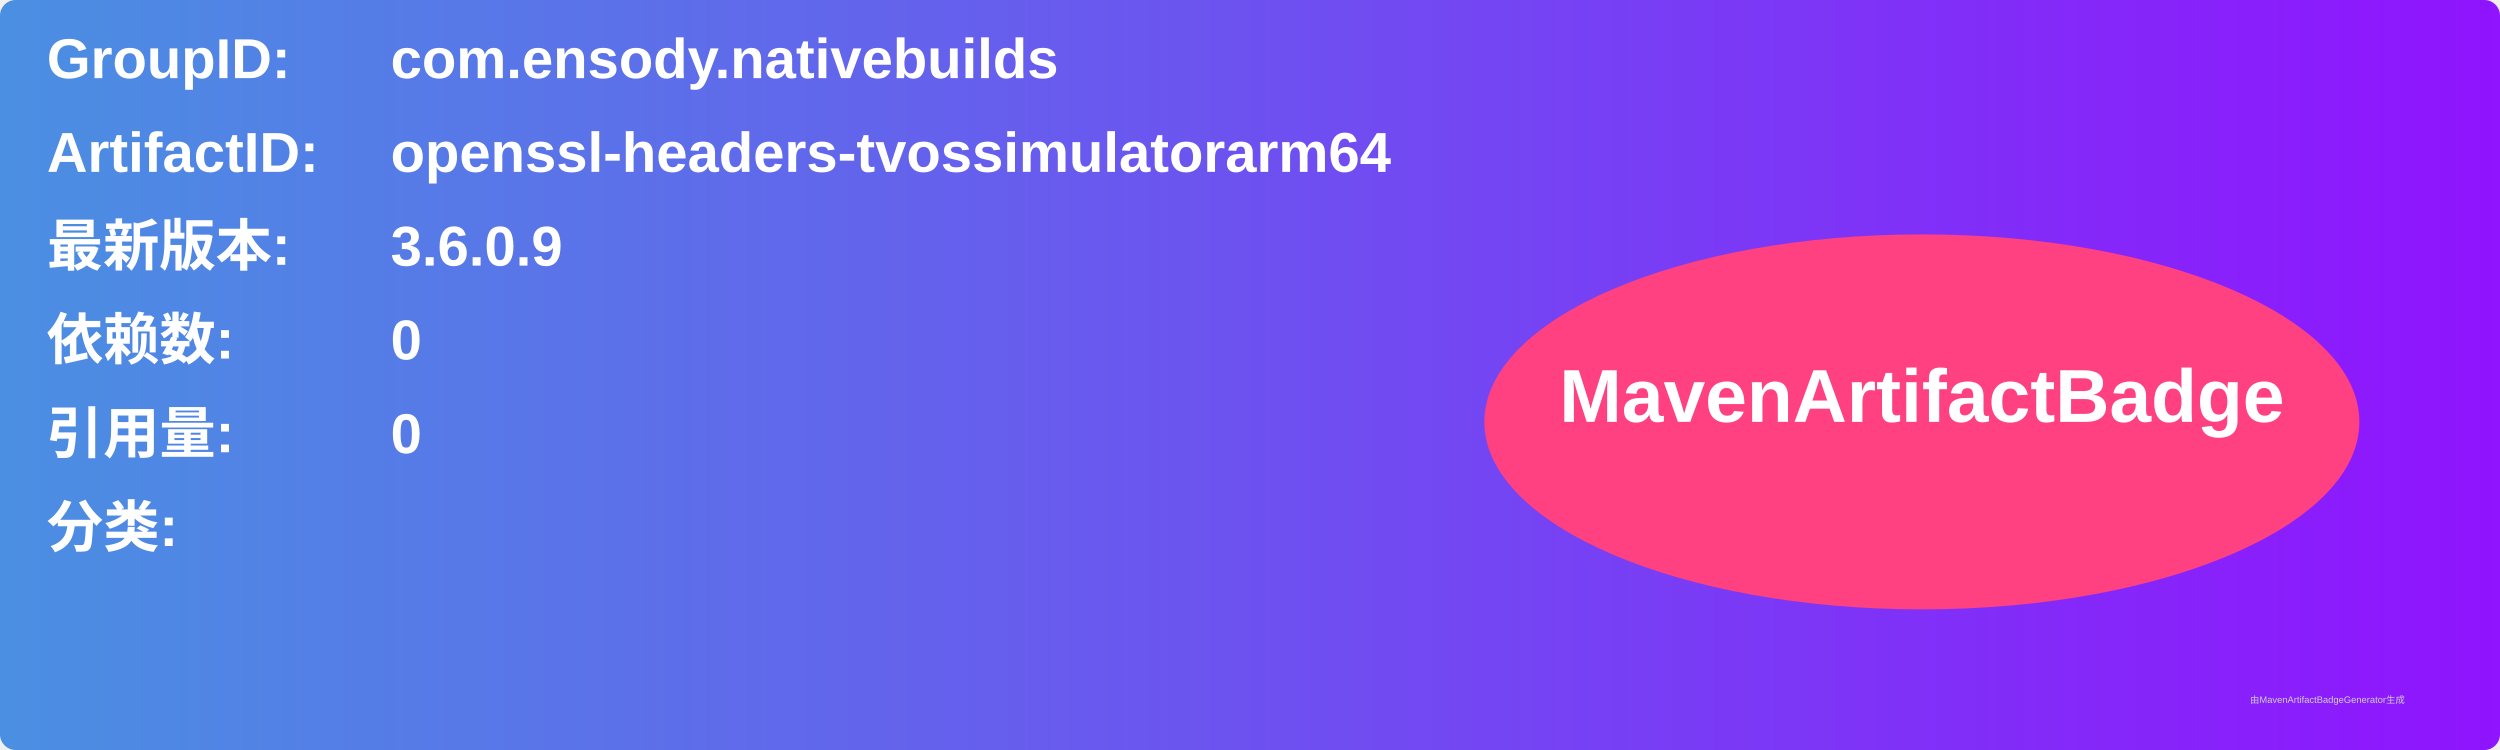
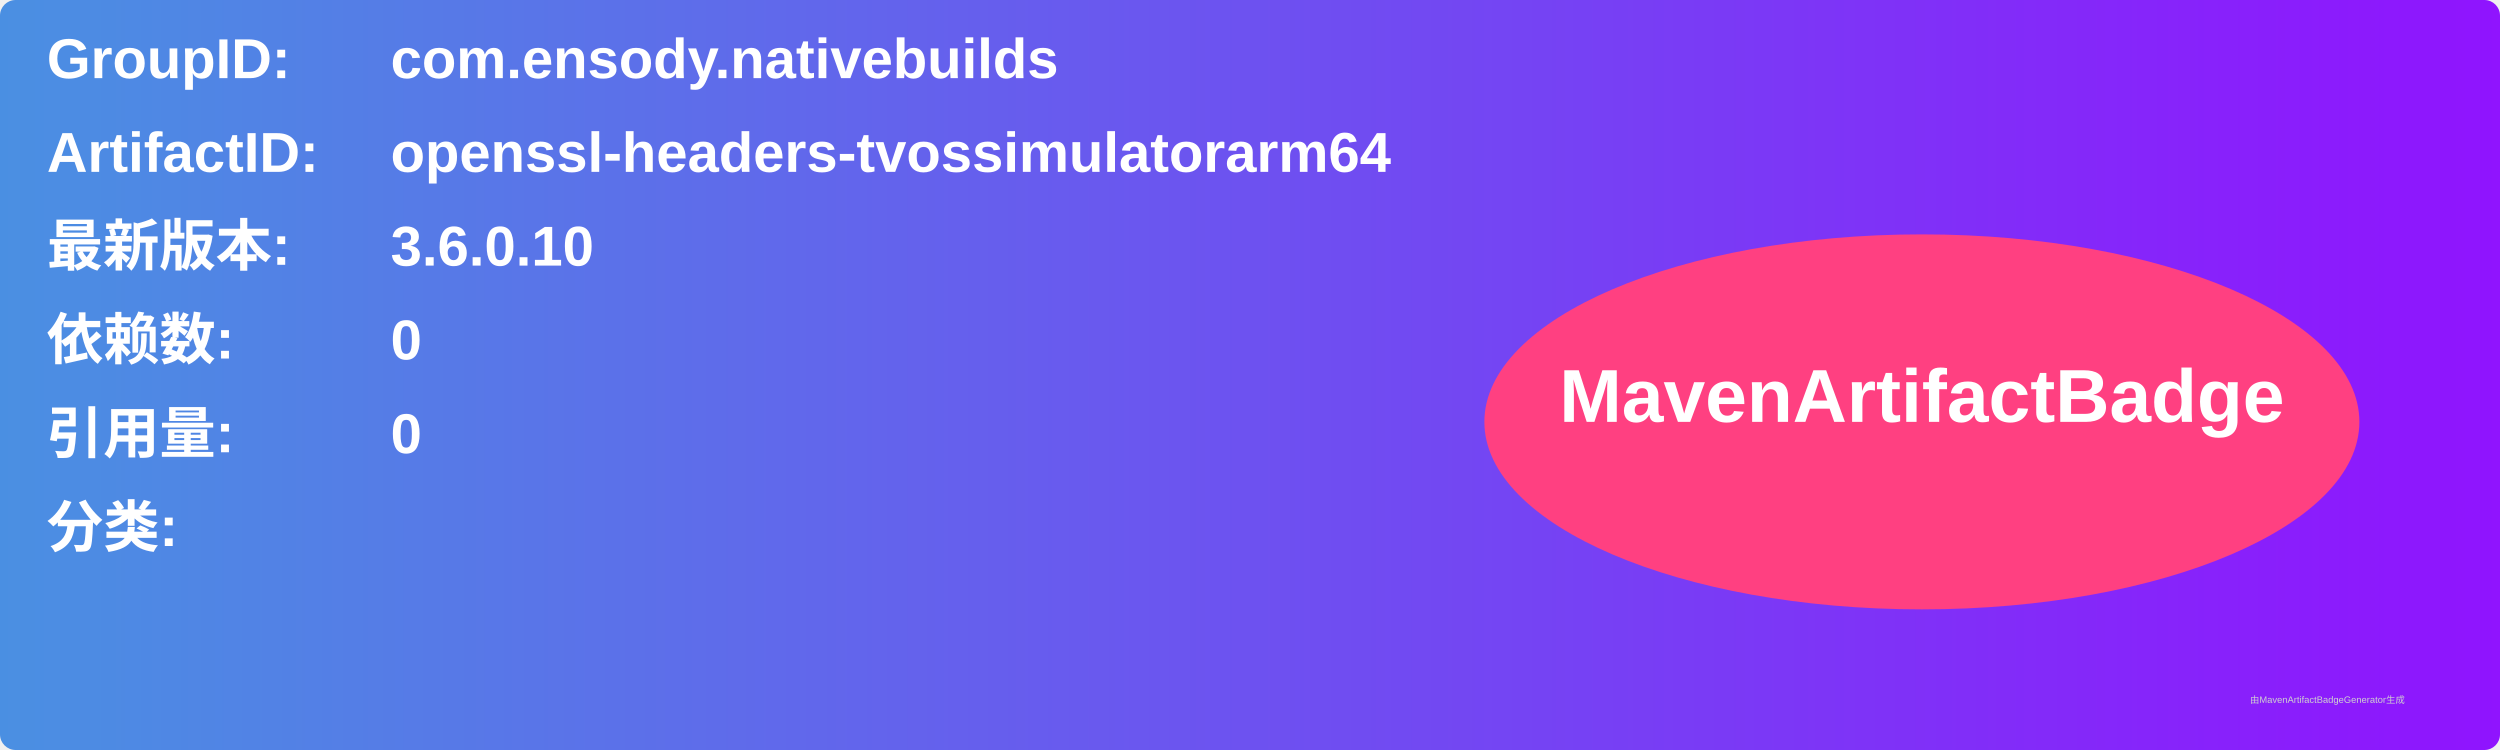
<svg xmlns="http://www.w3.org/2000/svg" width="800" height="240" viewBox="0 0 800 240">
  <linearGradient id="grad" x1="0%" y1="0%" x2="100%" y2="0%">
    <stop offset="0%" stop-color="#4a90e2" />
    <stop offset="100%" stop-color="#9013fe" />
  </linearGradient>
  <rect width="100%" height="100%" rx="5" ry="5" fill="url(#grad)" />
  <g transform="translate(15, 15)">
    <text x="0" y="10" font-family="Arial" font-size="18" fill="white" font-weight="bold" width="260">GroupID:</text>
    <text x="110" y="10" font-family="Arial" font-size="18" fill="white" font-weight="bold" width="460">com.ensody.nativebuilds</text>
    <text x="0" y="40" font-family="Arial" font-size="18" fill="white" font-weight="bold" width="260">ArtifactID:</text>
    <text x="110" y="40" font-family="Arial" font-size="18" fill="white" font-weight="bold" width="460">openssl-headers-tvossimulatorarm64</text>
    <text x="0" y="70" font-family="Arial" font-size="18" fill="white" font-weight="bold">最新版本:</text>
    <text x="110" y="70" font-family="Arial" font-size="18" fill="white" font-weight="bold">
-       <tspan font-weight="bold">3.6.0.9</tspan>
+       <tspan font-weight="bold">3.6.0.10</tspan>
    </text>
    <text x="0" y="100" font-family="Arial" font-size="18" fill="white" font-weight="bold">依赖数: </text>
    <text x="110" y="100" font-family="Arial" font-size="18" fill="white">
      <tspan font-weight="bold">0</tspan>
    </text>
    <text x="0" y="130" font-family="Arial" font-size="18" fill="white" font-weight="bold">引用量: </text>
    <text x="110" y="130" font-family="Arial" font-size="18" fill="white">
      <tspan font-weight="bold">0</tspan>
    </text>
    <text x="0" y="160" font-family="Arial" font-size="18" fill="white" font-weight="bold">分类:</text>
    <text x="10" y="190" font-family="Arial" font-size="10" fill="white">
      <tspan font-weight="bold" />
    </text>
    <ellipse cx="600" cy="120" rx="140" ry="60" fill="#ff4081" />
    <text x="600" y="120" text-anchor="middle" font-family="Arial" font-size="24" fill="white" font-weight="bold">MavenArtifactBadge</text>
  </g>
  <text x="720" y="225" font-family="Arial" font-size="3" fill="#d0d0d0">由MavenArtifactBadgeGenerator生成</text>
</svg>
